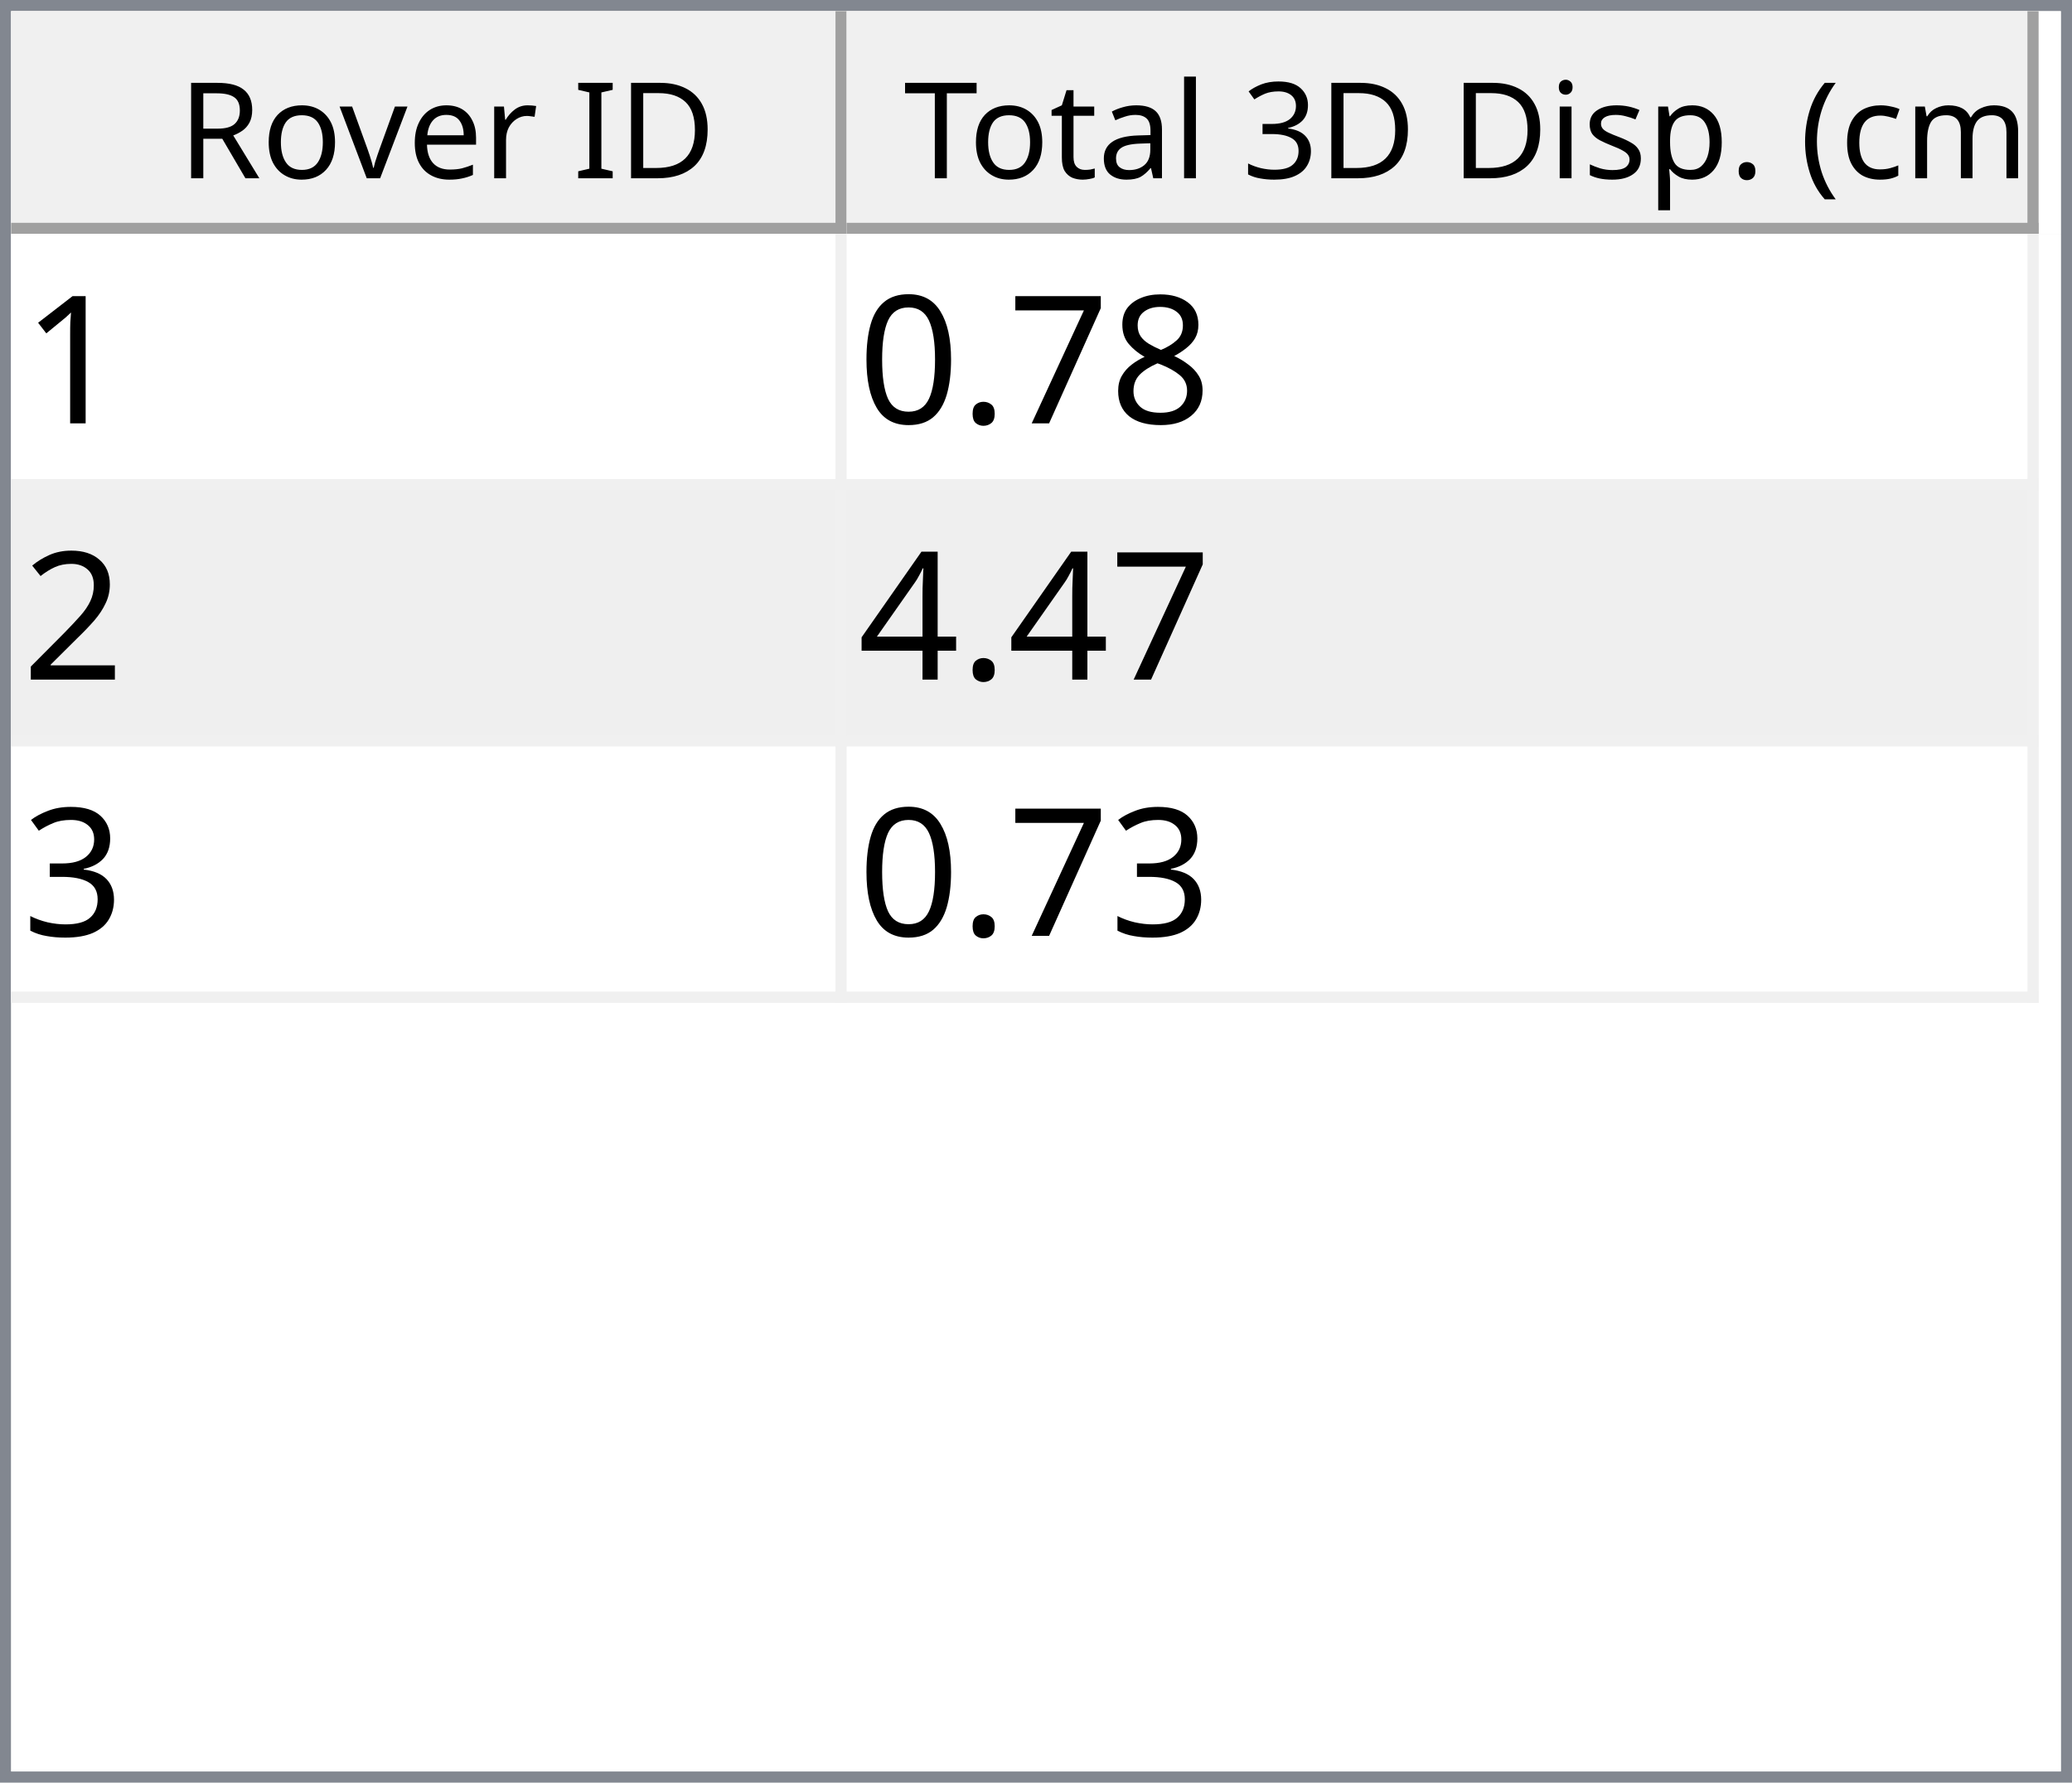
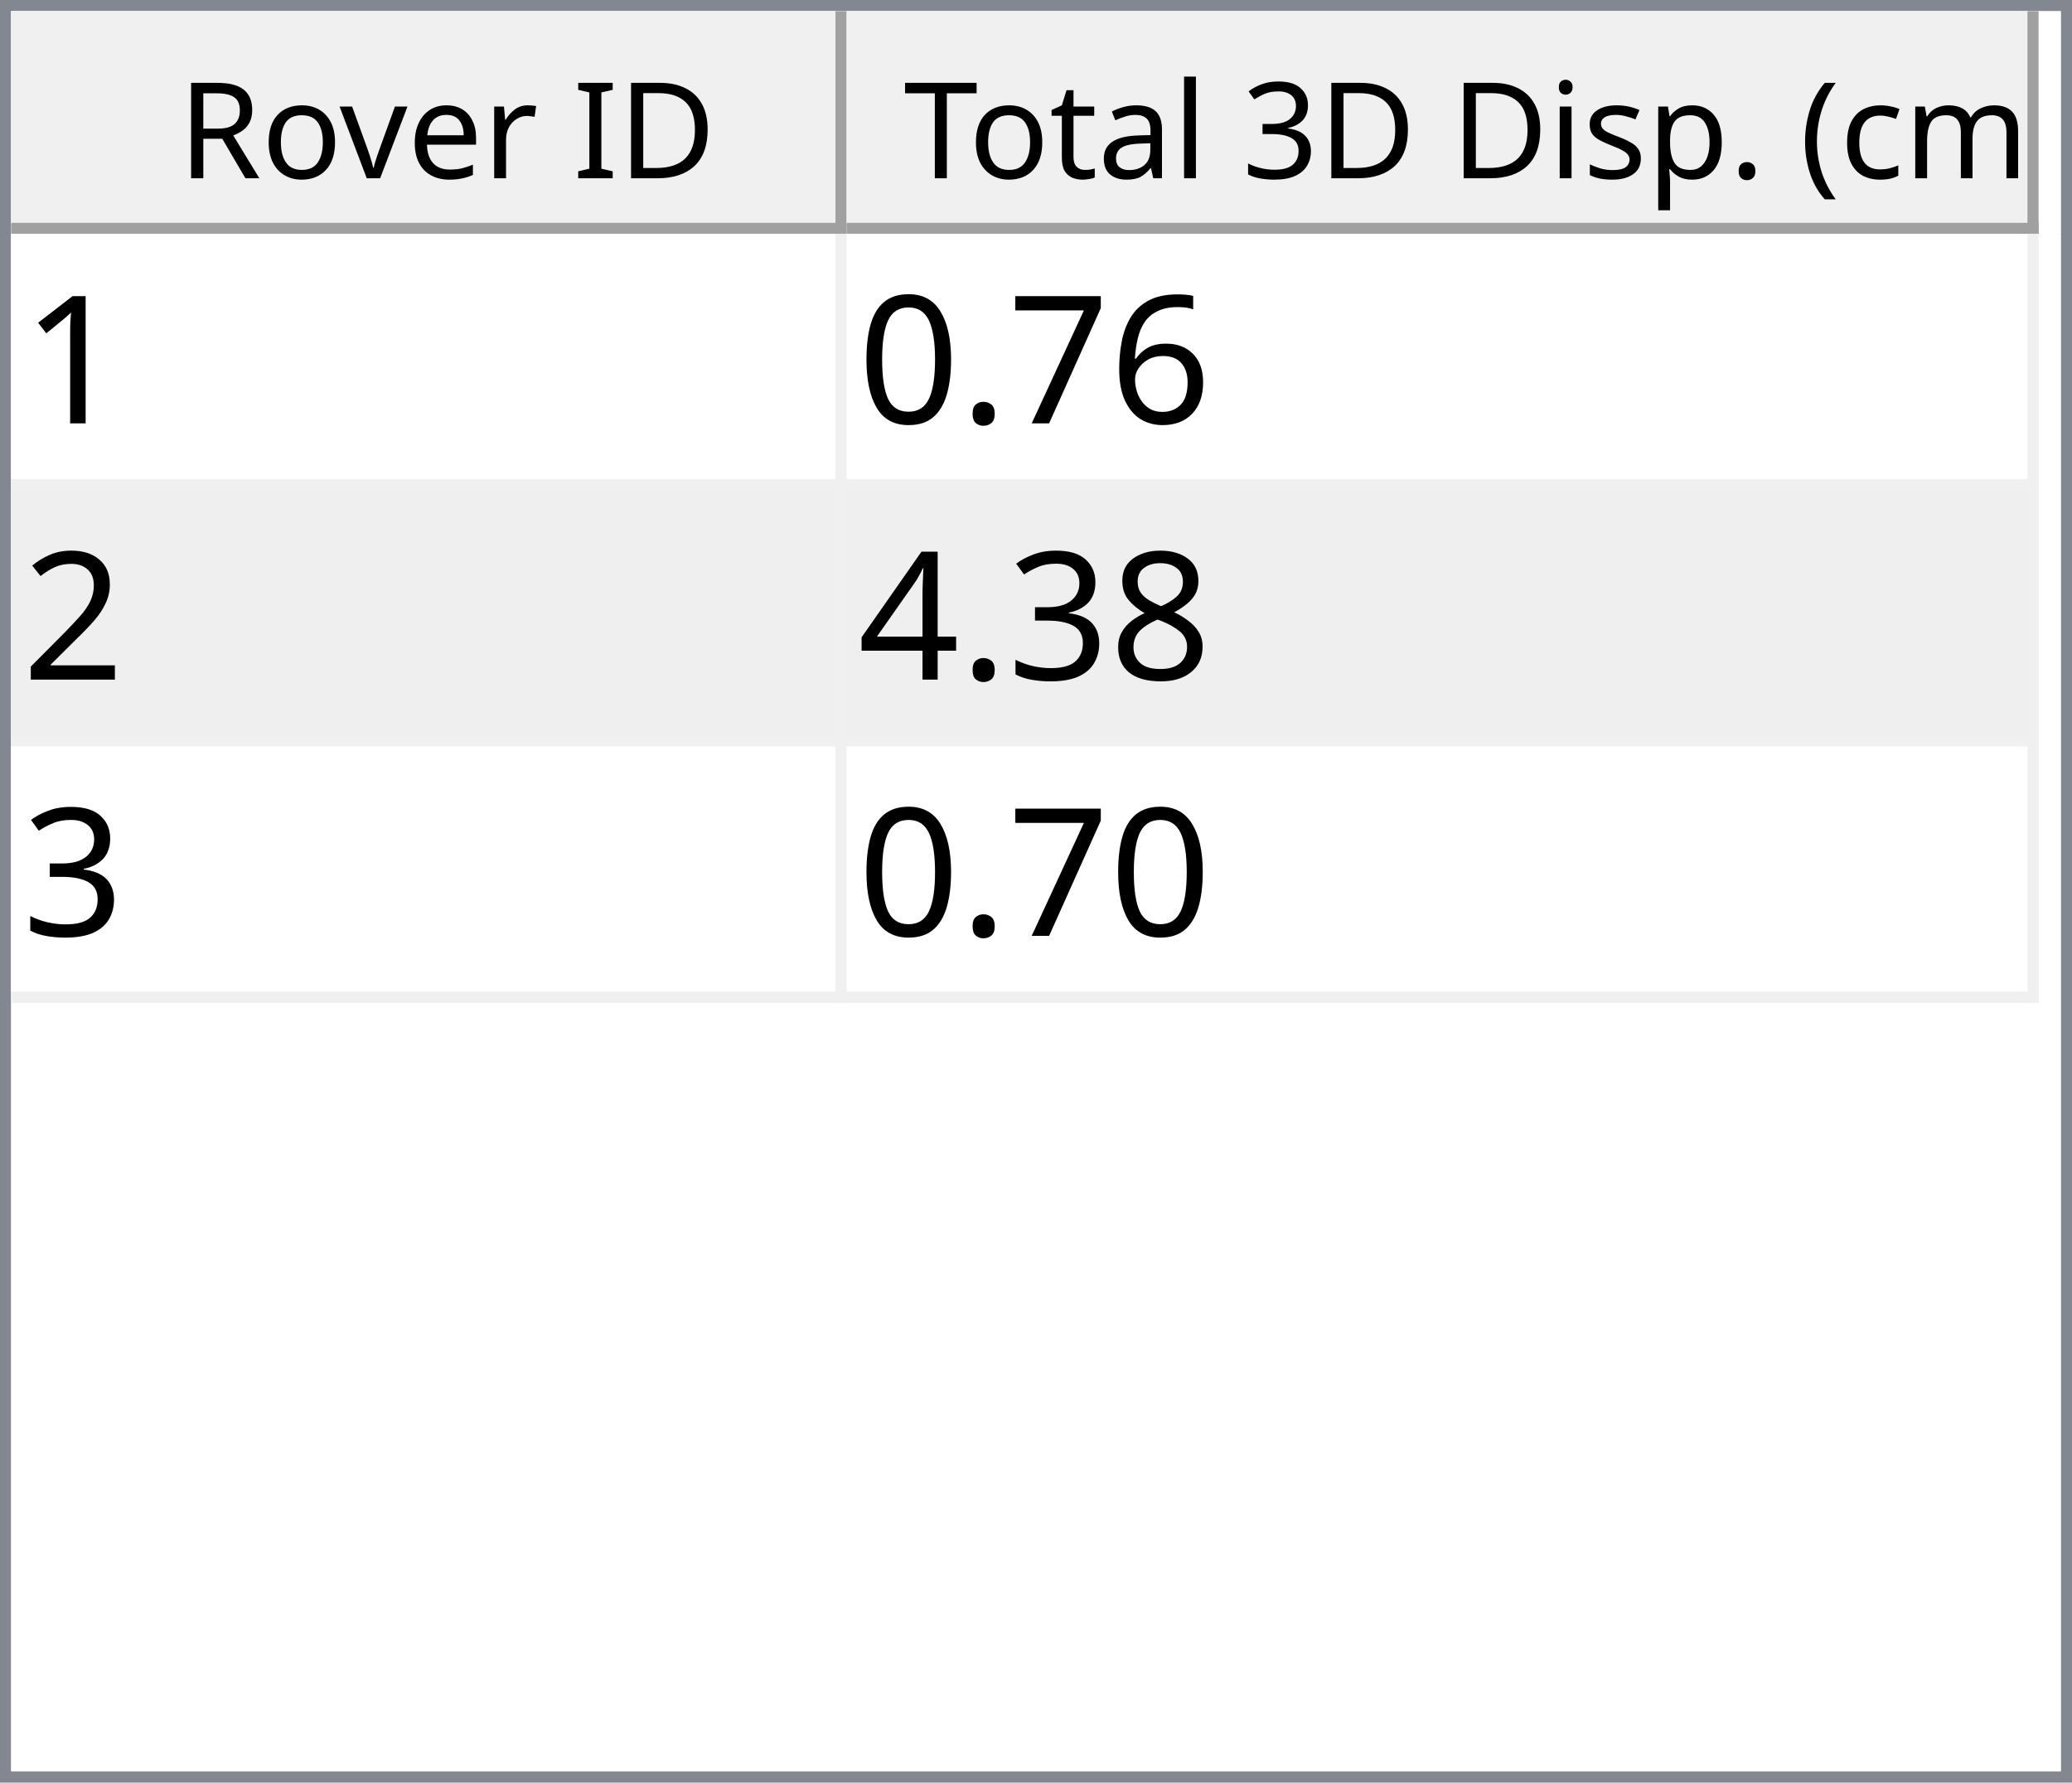
<svg xmlns="http://www.w3.org/2000/svg" style="fill-opacity:1; color-rendering:auto; color-interpolation:auto; text-rendering:auto; stroke:black; stroke-linecap:square; stroke-miterlimit:10; shape-rendering:auto; stroke-opacity:1; fill:black; stroke-dasharray:none; font-weight:normal; stroke-width:1; font-family:'Dialog'; font-style:normal; stroke-linejoin:miter; font-size:12px; stroke-dashoffset:0; image-rendering:auto;" width="186" height="160">
  <defs id="genericDefs" />
  <g>
    <defs id="defs1">
      <clipPath clipPathUnits="userSpaceOnUse" id="clipPath1">
        <path d="M0 0 L186 0 L186 160 L0 160 L0 0 Z" />
      </clipPath>
      <clipPath clipPathUnits="userSpaceOnUse" id="clipPath2">
        <path d="M0 0 L0 160 L186 160 L186 0 Z" />
      </clipPath>
      <clipPath clipPathUnits="userSpaceOnUse" id="clipPath3">
        <path d="M0 0 L0 20 L184 20 L184 0 Z" />
      </clipPath>
      <clipPath clipPathUnits="userSpaceOnUse" id="clipPath4">
        <path d="M0 0 L0 20 L75 20 L75 0 Z" />
      </clipPath>
      <clipPath clipPathUnits="userSpaceOnUse" id="clipPath5">
        <path d="M1 1 L1 19 L74 19 L74 1 Z" />
      </clipPath>
      <clipPath clipPathUnits="userSpaceOnUse" id="clipPath6">
        <path d="M0 0 L0 18 L73 18 L73 0 Z" />
      </clipPath>
      <clipPath clipPathUnits="userSpaceOnUse" id="clipPath7">
        <path d="M-0.5 -0.5 L-0.5 19.5 L74.5 19.5 L74.5 -0.5 Z" />
      </clipPath>
      <clipPath clipPathUnits="userSpaceOnUse" id="clipPath8">
        <path d="M0 0 L0 20 L107 20 L107 0 Z" />
      </clipPath>
      <clipPath clipPathUnits="userSpaceOnUse" id="clipPath9">
        <path d="M1 1 L1 19 L106 19 L106 1 Z" />
      </clipPath>
      <clipPath clipPathUnits="userSpaceOnUse" id="clipPath10">
        <path d="M0 0 L0 18 L105 18 L105 0 Z" />
      </clipPath>
      <clipPath clipPathUnits="userSpaceOnUse" id="clipPath11">
        <path d="M-0.5 -0.5 L-0.5 19.5 L106.5 19.5 L106.5 -0.5 Z" />
      </clipPath>
      <clipPath clipPathUnits="userSpaceOnUse" id="clipPath12">
        <path d="M0 0 L0 138 L184 138 L184 0 Z" />
      </clipPath>
      <clipPath clipPathUnits="userSpaceOnUse" id="clipPath13">
        <path d="M0 0 L0 69 L182 69 L182 0 Z" />
      </clipPath>
      <clipPath clipPathUnits="userSpaceOnUse" id="clipPath14">
        <path d="M-0.5 -0.5 L-0.5 68.5 L181.5 68.5 L181.5 -0.5 Z" />
      </clipPath>
      <clipPath clipPathUnits="userSpaceOnUse" id="clipPath15">
        <path d="M0 0 L0 22 L74 22 L74 0 Z" />
      </clipPath>
      <clipPath clipPathUnits="userSpaceOnUse" id="clipPath16">
        <path d="M0 0 L0 22 L106 22 L106 0 Z" />
      </clipPath>
      <font horiz-adv-x="64.551" id="font1">
        <font-face ascent="107.91" descent="25.098" units-per-em="100" style="font-style:normal; font-family:Segoe UI; font-weight:normal;" />
        <missing-glyph horiz-adv-x="64.551" d="M8.109 0 L8.109 68.266 L56.453 68.266 L56.453 0 L8.109 0 ZM15.328 7.234 L49.219 7.234 L49.219 61.031 L15.328 61.031 L15.328 7.234 Z" />
        <glyph unicode="D" horiz-adv-x="70.117" d="M9.188 0 L9.188 70.016 L28.516 70.016 Q65.531 70.016 65.531 35.891 Q65.531 19.672 55.25 9.836 Q44.969 0 27.734 0 L9.188 0 ZM17.391 62.594 L17.391 7.422 L27.828 7.422 Q41.609 7.422 49.273 14.797 Q56.938 22.172 56.938 35.688 Q56.938 62.594 28.328 62.594 L17.391 62.594 Z" />
        <glyph unicode="I" horiz-adv-x="26.611" d="M17.391 0 L9.188 0 L9.188 70.016 L17.391 70.016 L17.391 0 Z" />
        <glyph unicode=" " horiz-adv-x="27.393" d="" />
        <glyph unicode="r" horiz-adv-x="34.766" d="M34.188 41.891 Q32.078 43.5 28.125 43.5 Q23 43.5 19.555 38.672 Q16.109 33.844 16.109 25.484 L16.109 0 L8.109 0 L8.109 50 L16.109 50 L16.109 39.703 L16.312 39.703 Q18.016 44.969 21.531 47.922 Q25.047 50.875 29.391 50.875 Q32.516 50.875 34.188 50.203 L34.188 41.891 Z" />
        <glyph unicode="e" horiz-adv-x="52.295" d="M48.297 23 L12.984 23 Q13.188 14.656 17.484 10.109 Q21.781 5.562 29.297 5.562 Q37.75 5.562 44.828 11.141 L44.828 3.609 Q38.234 -1.172 27.391 -1.172 Q16.797 -1.172 10.742 5.641 Q4.688 12.453 4.688 24.812 Q4.688 36.469 11.305 43.82 Q17.922 51.172 27.734 51.172 Q37.547 51.172 42.922 44.828 Q48.297 38.484 48.297 27.203 L48.297 23 ZM40.094 29.781 Q40.047 36.719 36.75 40.578 Q33.453 44.438 27.594 44.438 Q21.922 44.438 17.969 40.383 Q14.016 36.328 13.094 29.781 L40.094 29.781 Z" />
        <glyph unicode="v" horiz-adv-x="47.9" d="M47.406 50 L27.484 0 L19.625 0 L0.688 50 L9.469 50 L22.172 13.672 Q23.578 9.672 23.922 6.688 L24.125 6.688 Q24.609 10.453 25.688 13.484 L38.969 50 L47.406 50 Z" />
        <glyph unicode="o" horiz-adv-x="58.594" d="M29 -1.172 Q17.922 -1.172 11.305 5.836 Q4.688 12.844 4.688 24.422 Q4.688 37.016 11.57 44.094 Q18.453 51.172 30.172 51.172 Q41.359 51.172 47.633 44.289 Q53.906 37.406 53.906 25.203 Q53.906 13.234 47.141 6.031 Q40.375 -1.172 29 -1.172 ZM29.594 44.438 Q21.875 44.438 17.383 39.188 Q12.891 33.938 12.891 24.703 Q12.891 15.828 17.43 10.695 Q21.969 5.562 29.594 5.562 Q37.359 5.562 41.531 10.594 Q45.703 15.625 45.703 24.906 Q45.703 34.281 41.531 39.359 Q37.359 44.438 29.594 44.438 Z" />
        <glyph unicode="R" horiz-adv-x="59.814" d="M59.375 0 L49.609 0 L37.891 19.625 Q36.281 22.359 34.766 24.289 Q33.25 26.219 31.664 27.438 Q30.078 28.656 28.25 29.219 Q26.422 29.781 24.125 29.781 L17.391 29.781 L17.391 0 L9.188 0 L9.188 70.016 L30.078 70.016 Q34.672 70.016 38.555 68.867 Q42.438 67.719 45.289 65.375 Q48.141 63.031 49.758 59.547 Q51.375 56.062 51.375 51.375 Q51.375 47.703 50.273 44.656 Q49.172 41.609 47.148 39.211 Q45.125 36.812 42.266 35.133 Q39.406 33.453 35.844 32.516 L35.844 32.328 Q37.594 31.547 38.891 30.547 Q40.188 29.547 41.359 28.18 Q42.531 26.812 43.68 25.078 Q44.828 23.344 46.234 21.047 L59.375 0 ZM17.391 62.594 L17.391 37.203 L28.516 37.203 Q31.594 37.203 34.203 38.133 Q36.812 39.062 38.719 40.797 Q40.625 42.531 41.703 45.047 Q42.781 47.562 42.781 50.688 Q42.781 56.297 39.141 59.445 Q35.5 62.594 28.609 62.594 L17.391 62.594 Z" />
        <glyph unicode=")" horiz-adv-x="30.176" d="M8.297 -15.922 L1.172 -15.922 Q16.406 2.344 16.406 26.812 Q16.406 51.469 1.078 70.016 L8.297 70.016 Q23.531 52.156 23.531 26.703 Q23.531 1.375 8.297 -15.922 Z" />
        <glyph unicode="m" horiz-adv-x="86.133" d="M79.109 0 L71.094 0 L71.094 28.719 Q71.094 37.016 68.531 40.727 Q65.969 44.438 59.906 44.438 Q54.781 44.438 51.195 39.75 Q47.609 35.062 47.609 28.516 L47.609 0 L39.594 0 L39.594 29.688 Q39.594 44.438 28.219 44.438 Q22.953 44.438 19.531 40.016 Q16.109 35.594 16.109 28.516 L16.109 0 L8.109 0 L8.109 50 L16.109 50 L16.109 42.094 L16.312 42.094 Q21.625 51.172 31.844 51.172 Q36.969 51.172 40.773 48.312 Q44.578 45.453 46 40.828 Q51.562 51.172 62.594 51.172 Q79.109 51.172 79.109 30.812 L79.109 0 Z" />
        <glyph unicode="c" horiz-adv-x="46.191" d="M42.188 2.297 Q36.422 -1.172 28.516 -1.172 Q17.828 -1.172 11.258 5.789 Q4.688 12.75 4.688 23.828 Q4.688 36.188 11.766 43.68 Q18.844 51.172 30.672 51.172 Q37.25 51.172 42.281 48.734 L42.281 40.531 Q36.719 44.438 30.375 44.438 Q22.703 44.438 17.797 38.945 Q12.891 33.453 12.891 24.516 Q12.891 15.719 17.508 10.641 Q22.125 5.562 29.891 5.562 Q36.422 5.562 42.188 9.906 L42.188 2.297 Z" />
        <glyph unicode="(" horiz-adv-x="30.176" d="M29.109 -15.922 L21.969 -15.922 Q6.844 1.375 6.844 26.703 Q6.844 52.156 21.969 70.016 L29.203 70.016 Q13.875 51.469 13.875 26.812 Q13.875 2.344 29.109 -15.922 Z" />
        <glyph unicode="." horiz-adv-x="21.68" d="M10.891 -1.078 Q8.641 -1.078 7.055 0.539 Q5.469 2.156 5.469 4.391 Q5.469 6.641 7.055 8.273 Q8.641 9.906 10.891 9.906 Q13.188 9.906 14.797 8.273 Q16.406 6.641 16.406 4.391 Q16.406 2.156 14.797 0.539 Q13.188 -1.078 10.891 -1.078 Z" />
        <glyph unicode="p" horiz-adv-x="58.789" d="M16.312 7.234 L16.109 7.234 L16.109 -23 L8.109 -23 L8.109 50 L16.109 50 L16.109 41.219 L16.312 41.219 Q22.219 51.172 33.594 51.172 Q43.266 51.172 48.688 44.461 Q54.109 37.75 54.109 26.469 Q54.109 13.922 48 6.375 Q41.891 -1.172 31.297 -1.172 Q21.578 -1.172 16.312 7.234 ZM16.109 27.391 L16.109 20.406 Q16.109 14.203 20.141 9.883 Q24.172 5.562 30.375 5.562 Q37.641 5.562 41.773 11.133 Q45.906 16.703 45.906 26.609 Q45.906 34.969 42.047 39.703 Q38.188 44.438 31.594 44.438 Q24.609 44.438 20.359 39.578 Q16.109 34.719 16.109 27.391 Z" />
        <glyph unicode="s" horiz-adv-x="42.432" d="M5.078 1.812 L5.078 10.406 Q11.625 5.562 19.484 5.562 Q30.031 5.562 30.031 12.594 Q30.031 14.594 29.125 15.992 Q28.219 17.391 26.68 18.461 Q25.141 19.531 23.07 20.383 Q21 21.234 18.609 22.172 Q15.281 23.484 12.766 24.828 Q10.25 26.172 8.57 27.859 Q6.891 29.547 6.031 31.695 Q5.172 33.844 5.172 36.719 Q5.172 40.234 6.789 42.945 Q8.406 45.656 11.086 47.484 Q13.766 49.312 17.211 50.242 Q20.656 51.172 24.312 51.172 Q30.812 51.172 35.938 48.922 L35.938 40.828 Q30.422 44.438 23.25 44.438 Q21 44.438 19.195 43.922 Q17.391 43.406 16.094 42.477 Q14.797 41.547 14.086 40.258 Q13.375 38.969 13.375 37.406 Q13.375 35.453 14.086 34.133 Q14.797 32.812 16.164 31.789 Q17.531 30.766 19.484 29.938 Q21.438 29.109 23.922 28.125 Q27.25 26.859 29.883 25.516 Q32.516 24.172 34.375 22.484 Q36.234 20.797 37.234 18.602 Q38.234 16.406 38.234 13.375 Q38.234 9.672 36.602 6.938 Q34.969 4.203 32.234 2.398 Q29.5 0.594 25.93 -0.289 Q22.359 -1.172 18.453 -1.172 Q10.75 -1.172 5.078 1.812 Z" />
        <glyph unicode="i" horiz-adv-x="24.219" d="M12.203 62.703 Q10.062 62.703 8.547 64.164 Q7.031 65.625 7.031 67.875 Q7.031 70.125 8.547 71.609 Q10.062 73.094 12.203 73.094 Q14.406 73.094 15.945 71.609 Q17.484 70.125 17.484 67.875 Q17.484 65.719 15.945 64.211 Q14.406 62.703 12.203 62.703 ZM16.109 0 L8.109 0 L8.109 50 L16.109 50 L16.109 0 Z" />
        <glyph unicode="3" horiz-adv-x="53.906" d="M46.531 19.828 Q46.531 15.094 44.75 11.211 Q42.969 7.328 39.719 4.57 Q36.469 1.812 31.93 0.297 Q27.391 -1.219 21.922 -1.219 Q11.922 -1.219 6 2.594 L6 11.188 Q13.094 5.609 22.219 5.609 Q25.875 5.609 28.828 6.539 Q31.781 7.469 33.906 9.227 Q36.031 10.984 37.18 13.477 Q38.328 15.969 38.328 19.094 Q38.328 32.812 18.797 32.812 L12.984 32.812 L12.984 39.594 L18.5 39.594 Q35.797 39.594 35.797 52.484 Q35.797 64.406 22.609 64.406 Q15.188 64.406 8.688 59.422 L8.688 67.188 Q15.375 71.188 24.609 71.188 Q29 71.188 32.57 69.969 Q36.141 68.75 38.68 66.555 Q41.219 64.359 42.609 61.281 Q44 58.203 44 54.5 Q44 40.672 30.031 36.719 L30.031 36.531 Q33.594 36.141 36.625 34.797 Q39.656 33.453 41.852 31.305 Q44.047 29.156 45.289 26.25 Q46.531 23.344 46.531 19.828 Z" />
        <glyph unicode="l" horiz-adv-x="24.219" d="M16.109 0 L8.109 0 L8.109 74.031 L16.109 74.031 L16.109 0 Z" />
        <glyph unicode="a" horiz-adv-x="50.879" d="M43.891 0 L35.891 0 L35.891 7.812 L35.688 7.812 Q30.469 -1.172 20.312 -1.172 Q12.844 -1.172 8.617 2.781 Q4.391 6.734 4.391 13.281 Q4.391 27.297 20.906 29.594 L35.891 31.688 Q35.891 44.438 25.594 44.438 Q16.547 44.438 9.281 38.281 L9.281 46.484 Q16.656 51.172 26.266 51.172 Q43.891 51.172 43.891 32.516 L43.891 0 ZM35.891 25.297 L23.828 23.641 Q18.266 22.859 15.43 20.875 Q12.594 18.891 12.594 13.875 Q12.594 10.203 15.211 7.883 Q17.828 5.562 22.172 5.562 Q28.125 5.562 32.008 9.742 Q35.891 13.922 35.891 20.312 L35.891 25.297 Z" />
        <glyph unicode="t" horiz-adv-x="33.887" d="M31.297 0.484 Q28.469 -1.078 23.828 -1.078 Q10.688 -1.078 10.688 13.578 L10.688 43.172 L2.094 43.172 L2.094 50 L10.688 50 L10.688 62.203 L18.703 64.797 L18.703 50 L31.297 50 L31.297 43.172 L18.703 43.172 L18.703 14.984 Q18.703 9.969 20.414 7.82 Q22.125 5.672 26.078 5.672 Q29.109 5.672 31.297 7.328 L31.297 0.484 Z" />
        <glyph unicode="T" horiz-adv-x="52.393" d="M50.594 62.594 L30.375 62.594 L30.375 0 L22.172 0 L22.172 62.594 L2 62.594 L2 70.016 L50.594 70.016 L50.594 62.594 Z" />
      </font>
      <font horiz-adv-x="75.0" id="font2">
        <font-face ascent="100.537" descent="21.973" units-per-em="100" style="font-style:normal; font-family:sans-serif; font-weight:normal;" />
        <missing-glyph horiz-adv-x="75.0" d="M12.5 0 L12.5 62.5 L62.5 62.5 L62.5 0 L12.5 0 ZM14.062 1.562 L60.938 1.562 L60.938 60.938 L14.062 60.938 L14.062 1.562 Z" />
        <glyph unicode="1" horiz-adv-x="55.615" d="M37.25 0 L28.469 0 L28.469 56 Q25.297 52.984 20.141 49.953 Q14.984 46.922 10.891 45.406 L10.891 53.906 Q18.266 57.375 23.781 62.305 Q29.297 67.234 31.594 71.875 L37.25 71.875 L37.25 0 Z" />
-         <glyph unicode="8" horiz-adv-x="55.615" d="M17.672 38.812 Q12.203 40.828 9.57 44.539 Q6.938 48.25 6.938 53.422 Q6.938 61.234 12.555 66.555 Q18.172 71.875 27.484 71.875 Q36.859 71.875 42.578 66.43 Q48.297 60.984 48.297 53.172 Q48.297 48.188 45.68 44.508 Q43.062 40.828 37.75 38.812 Q44.344 36.672 47.781 31.883 Q51.219 27.094 51.219 20.453 Q51.219 11.281 44.727 5.031 Q38.234 -1.219 27.641 -1.219 Q17.047 -1.219 10.547 5.055 Q4.047 11.328 4.047 20.703 Q4.047 27.688 7.594 32.398 Q11.141 37.109 17.672 38.812 ZM15.922 53.719 Q15.922 48.641 19.195 45.414 Q22.469 42.188 27.688 42.188 Q32.766 42.188 36.016 45.383 Q39.266 48.578 39.266 53.219 Q39.266 58.062 35.914 61.359 Q32.562 64.656 27.594 64.656 Q22.562 64.656 19.242 61.43 Q15.922 58.203 15.922 53.719 ZM13.094 20.656 Q13.094 16.891 14.875 13.375 Q16.656 9.859 20.172 7.93 Q23.688 6 27.734 6 Q34.031 6 38.133 10.055 Q42.234 14.109 42.234 20.359 Q42.234 26.703 38.016 30.859 Q33.797 35.016 27.438 35.016 Q21.234 35.016 17.164 30.914 Q13.094 26.812 13.094 20.656 Z" />
+         <glyph unicode="6" horiz-adv-x="55.615" d="M49.75 54.047 L41.016 53.375 Q39.844 58.547 37.703 60.891 Q34.125 64.656 28.906 64.656 Q24.703 64.656 21.531 62.312 Q17.391 59.281 14.992 53.469 Q12.594 47.656 12.5 36.922 Q15.672 41.75 20.266 44.094 Q24.859 46.438 29.891 46.438 Q38.672 46.438 44.852 39.969 Q51.031 33.5 51.031 23.25 Q51.031 16.5 48.125 10.719 Q45.219 4.938 40.141 1.859 Q35.062 -1.219 28.609 -1.219 Q17.625 -1.219 10.695 6.859 Q3.766 14.938 3.766 33.5 Q3.766 54.25 11.422 63.672 Q18.109 71.875 29.438 71.875 Q37.891 71.875 43.289 67.141 Q48.688 62.406 49.75 54.047 ZM13.875 23.188 Q13.875 18.656 15.797 14.508 Q17.719 10.359 21.188 8.18 Q24.656 6 28.469 6 Q34.031 6 38.039 10.492 Q42.047 14.984 42.047 22.703 Q42.047 30.125 38.086 34.398 Q34.125 38.672 28.125 38.672 Q22.172 38.672 18.023 34.398 Q13.875 30.125 13.875 23.188 Z" />
        <glyph unicode="7" horiz-adv-x="55.615" d="M4.734 62.203 L4.734 70.656 L51.078 70.656 L51.078 63.812 Q44.234 56.547 37.523 44.484 Q30.812 32.422 27.156 19.672 Q24.516 10.688 23.781 0 L14.75 0 Q14.891 8.453 18.062 20.414 Q21.234 32.375 27.172 43.484 Q33.109 54.594 39.797 62.203 L4.734 62.203 Z" />
        <glyph unicode="." horiz-adv-x="27.783" d="M9.078 0 L9.078 10.016 L19.094 10.016 L19.094 0 L9.078 0 Z" />
        <glyph unicode="0" horiz-adv-x="55.615" d="M4.156 35.297 Q4.156 48 6.766 55.742 Q9.375 63.484 14.523 67.68 Q19.672 71.875 27.484 71.875 Q33.25 71.875 37.594 69.555 Q41.938 67.234 44.773 62.867 Q47.609 58.5 49.219 52.227 Q50.828 45.953 50.828 35.297 Q50.828 22.703 48.242 14.969 Q45.656 7.234 40.508 3.008 Q35.359 -1.219 27.484 -1.219 Q17.141 -1.219 11.234 6.203 Q4.156 15.141 4.156 35.297 ZM13.188 35.297 Q13.188 17.672 17.312 11.836 Q21.438 6 27.484 6 Q33.547 6 37.672 11.859 Q41.797 17.719 41.797 35.297 Q41.797 52.984 37.672 58.789 Q33.547 64.594 27.391 64.594 Q21.344 64.594 17.719 59.469 Q13.188 52.938 13.188 35.297 Z" />
        <glyph unicode="2" horiz-adv-x="55.615" d="M50.344 8.453 L50.344 0 L3.031 0 Q2.938 3.172 4.047 6.109 Q5.859 10.938 9.836 15.625 Q13.812 20.312 21.344 26.469 Q33.016 36.031 37.117 41.625 Q41.219 47.219 41.219 52.203 Q41.219 57.422 37.477 61.008 Q33.734 64.594 27.734 64.594 Q21.391 64.594 17.578 60.789 Q13.766 56.984 13.719 50.25 L4.688 51.172 Q5.609 61.281 11.664 66.578 Q17.719 71.875 27.938 71.875 Q38.234 71.875 44.242 66.164 Q50.25 60.453 50.25 52 Q50.25 47.703 48.492 43.555 Q46.734 39.406 42.656 34.812 Q38.578 30.219 29.109 22.219 Q21.188 15.578 18.945 13.211 Q16.703 10.844 15.234 8.453 L50.344 8.453 Z" />
+         <glyph unicode="8" horiz-adv-x="55.615" d="M17.672 38.812 Q12.203 40.828 9.57 44.539 Q6.938 48.25 6.938 53.422 Q6.938 61.234 12.555 66.555 Q18.172 71.875 27.484 71.875 Q36.859 71.875 42.578 66.43 Q48.297 60.984 48.297 53.172 Q48.297 48.188 45.68 44.508 Q43.062 40.828 37.75 38.812 Q44.344 36.672 47.781 31.883 Q51.219 27.094 51.219 20.453 Q51.219 11.281 44.727 5.031 Q38.234 -1.219 27.641 -1.219 Q17.047 -1.219 10.547 5.055 Q4.047 11.328 4.047 20.703 Q4.047 27.688 7.594 32.398 Q11.141 37.109 17.672 38.812 ZM15.922 53.719 Q15.922 48.641 19.195 45.414 Q22.469 42.188 27.688 42.188 Q32.766 42.188 36.016 45.383 Q39.266 48.578 39.266 53.219 Q39.266 58.062 35.914 61.359 Q32.562 64.656 27.594 64.656 Q22.562 64.656 19.242 61.43 Q15.922 58.203 15.922 53.719 ZM13.094 20.656 Q13.094 16.891 14.875 13.375 Q16.656 9.859 20.172 7.93 Q23.688 6 27.734 6 Q34.031 6 38.133 10.055 Q42.234 14.109 42.234 20.359 Q42.234 26.703 38.016 30.859 Q33.797 35.016 27.438 35.016 Q21.234 35.016 17.164 30.914 Q13.094 26.812 13.094 20.656 Z" />
+         <glyph unicode="3" horiz-adv-x="55.615" d="M4.203 18.891 L12.984 20.062 Q14.5 12.594 18.141 9.297 Q21.781 6 27 6 Q33.203 6 37.477 10.297 Q41.75 14.594 41.75 20.953 Q41.75 27 37.797 30.93 Q33.844 34.859 27.734 34.859 Q25.25 34.859 21.531 33.891 L22.516 41.609 Q23.391 41.5 23.922 41.5 Q29.547 41.5 34.039 44.43 Q38.531 47.359 38.531 53.469 Q38.531 58.297 35.258 61.477 Q31.984 64.656 26.812 64.656 Q21.688 64.656 18.266 61.43 Q14.844 58.203 13.875 51.766 L5.078 53.328 Q6.688 62.156 12.398 67.016 Q18.109 71.875 26.609 71.875 Q32.469 71.875 37.398 69.359 Q42.328 66.844 44.945 62.5 Q47.562 58.156 47.562 53.266 Q47.562 48.641 45.07 44.828 Q42.578 41.016 37.703 38.766 Q44.047 37.312 47.562 32.695 Q51.078 28.078 51.078 21.141 Q51.078 11.766 44.242 5.25 Q37.406 -1.266 26.953 -1.266 Q17.531 -1.266 11.305 4.352 Q5.078 9.969 4.203 18.891 Z" />
        <glyph unicode="4" horiz-adv-x="55.615" d="M32.328 0 L32.328 17.141 L1.266 17.141 L1.266 25.203 L33.938 71.578 L41.109 71.578 L41.109 25.203 L50.781 25.203 L50.781 17.141 L41.109 17.141 L41.109 0 L32.328 0 ZM32.328 25.203 L32.328 57.469 L9.906 25.203 L32.328 25.203 Z" />
-         <glyph unicode="3" horiz-adv-x="55.615" d="M4.203 18.891 L12.984 20.062 Q14.5 12.594 18.141 9.297 Q21.781 6 27 6 Q33.203 6 37.477 10.297 Q41.75 14.594 41.75 20.953 Q41.75 27 37.797 30.93 Q33.844 34.859 27.734 34.859 Q25.25 34.859 21.531 33.891 L22.516 41.609 Q23.391 41.5 23.922 41.5 Q29.547 41.5 34.039 44.43 Q38.531 47.359 38.531 53.469 Q38.531 58.297 35.258 61.477 Q31.984 64.656 26.812 64.656 Q21.688 64.656 18.266 61.43 Q14.844 58.203 13.875 51.766 L5.078 53.328 Q6.688 62.156 12.398 67.016 Q18.109 71.875 26.609 71.875 Q32.469 71.875 37.398 69.359 Q42.328 66.844 44.945 62.5 Q47.562 58.156 47.562 53.266 Q47.562 48.641 45.07 44.828 Q42.578 41.016 37.703 38.766 Q44.047 37.312 47.562 32.695 Q51.078 28.078 51.078 21.141 Q51.078 11.766 44.242 5.25 Q37.406 -1.266 26.953 -1.266 Q17.531 -1.266 11.305 4.352 Q5.078 9.969 4.203 18.891 Z" />
      </font>
    </defs>
    <g style="fill:white; stroke:white;">
      <rect x="0" y="0" width="186" style="clip-path:url(#clipPath1); stroke:none;" height="160" />
    </g>
    <g style="fill:white; text-rendering:optimizeSpeed; color-rendering:optimizeSpeed; image-rendering:optimizeSpeed; shape-rendering:crispEdges; stroke:white; color-interpolation:sRGB;">
      <rect x="0" width="186" height="160" y="0" style="stroke:none;" />
      <path style="stroke:none;" d="M0 160 L186 160 L186 0 L0 0 Z" />
    </g>
    <g style="fill:rgb(240,240,240); font-family:'Segoe UI'; stroke:rgb(240,240,240);">
      <rect x="0" y="0" width="186" style="clip-path:url(#clipPath2); stroke:none;" height="160" />
    </g>
    <g style="fill:rgb(130,135,144); font-family:'Segoe UI'; stroke:rgb(130,135,144);">
      <path d="M0 0 L186 0 L186 160 L0 160 L0 0 ZM1 1 L185 1 L185 159 L1 159 L1 1 Z" style="fill-rule:evenodd; clip-path:url(#clipPath2); stroke:none;" />
    </g>
    <g style="fill:white; font-family:'Segoe UI'; stroke:white;" transform="translate(1,1)">
      <rect x="0" y="0" width="184" style="clip-path:url(#clipPath3); stroke:none;" height="20" />
    </g>
    <g style="fill:rgb(240,240,240); font-family:'Segoe UI'; stroke:rgb(240,240,240);" transform="translate(1,1)">
      <rect x="0" y="0" width="75" style="clip-path:url(#clipPath4); stroke:none;" height="20" />
    </g>
    <g style="font-family:'Segoe UI';" transform="translate(2,2)">
      <text x="14" xml:space="preserve" y="14" style="clip-path:url(#clipPath6); stroke:none;">Rover ID</text>
    </g>
    <g style="fill:rgb(160,160,160); font-family:'Segoe UI'; stroke:rgb(160,160,160); stroke-linejoin:bevel;" transform="translate(1.5,1.5)">
      <line x1="74" x2="74" y1="0" style="fill:none; clip-path:url(#clipPath7);" y2="19" />
    </g>
    <g style="fill:rgb(160,160,160); font-family:'Segoe UI'; stroke:rgb(160,160,160); stroke-linejoin:bevel;" transform="matrix(1,0,0,1,1,1) translate(0.5,0.5)">
      <line x1="0" x2="74" y1="19" style="fill:none; clip-path:url(#clipPath7);" y2="19" />
    </g>
    <g style="fill:rgb(240,240,240); font-family:'Segoe UI'; stroke:rgb(240,240,240);" transform="translate(76,1)">
      <rect x="0" y="0" width="107" style="clip-path:url(#clipPath8); stroke:none;" height="20" />
    </g>
    <g style="font-family:'Segoe UI';" transform="translate(77,2)">
      <text x="1" xml:space="preserve" y="14" style="clip-path:url(#clipPath10); stroke:none;"> Total 3D Disp. (cm)</text>
    </g>
    <g style="fill:rgb(160,160,160); font-family:'Segoe UI'; stroke:rgb(160,160,160); stroke-linejoin:bevel;" transform="translate(76.5,1.5)">
      <line x1="106" x2="106" y1="0" style="fill:none; clip-path:url(#clipPath11);" y2="19" />
    </g>
    <g style="fill:rgb(160,160,160); font-family:'Segoe UI'; stroke:rgb(160,160,160); stroke-linejoin:bevel;" transform="matrix(1,0,0,1,76,1) translate(0.5,0.5)">
      <line x1="0" x2="106" y1="19" style="fill:none; clip-path:url(#clipPath11);" y2="19" />
    </g>
    <g style="fill:white; font-family:'Segoe UI'; stroke:white;" transform="translate(1,21)">
      <rect x="0" y="0" width="184" style="clip-path:url(#clipPath12); stroke:none;" height="138" />
    </g>
    <g style="fill:rgb(240,240,240); font-size:16px; font-family:sans-serif; stroke:rgb(240,240,240);" transform="translate(1,21)">
      <rect x="0" y="0" width="182" style="clip-path:url(#clipPath13); stroke:none;" height="69" />
      <line transform="translate(0.5,0.5)" x1="0" x2="181" y1="22" style="clip-path:url(#clipPath14); fill:none; stroke-linejoin:bevel;" y2="22" />
    </g>
    <g transform="matrix(1,0,0,1,1,21) translate(0.5,0.5)" style="fill:rgb(240,240,240); font-size:16px; font-family:sans-serif; stroke:rgb(240,240,240); stroke-linejoin:bevel;">
      <line x1="0" x2="181" y1="45" style="fill:none; clip-path:url(#clipPath14);" y2="45" />
    </g>
    <g transform="matrix(1,0,0,1,1,21) translate(0.5,0.5)" style="fill:rgb(240,240,240); font-size:16px; font-family:sans-serif; stroke:rgb(240,240,240); stroke-linejoin:bevel;">
      <line x1="0" x2="181" y1="68" style="fill:none; clip-path:url(#clipPath14);" y2="68" />
    </g>
    <g transform="matrix(1,0,0,1,1,21) translate(0.5,0.5)" style="fill:rgb(240,240,240); font-size:16px; font-family:sans-serif; stroke:rgb(240,240,240); stroke-linejoin:bevel;">
      <line x1="74" x2="74" y1="0" style="fill:none; clip-path:url(#clipPath14);" y2="68" />
    </g>
    <g transform="matrix(1,0,0,1,1,21) translate(0.5,0.5)" style="fill:rgb(240,240,240); font-size:16px; font-family:sans-serif; stroke:rgb(240,240,240); stroke-linejoin:bevel;">
      <line x1="181" x2="181" y1="0" style="fill:none; clip-path:url(#clipPath14);" y2="68" />
    </g>
    <g style="fill:white; font-size:16px; font-family:sans-serif; stroke:white;" transform="matrix(1,0,0,1,1,21)">
      <rect x="0" y="0" width="74" style="clip-path:url(#clipPath15); stroke:none;" height="22" />
      <text x="1" y="17" style="fill:black; clip-path:url(#clipPath15); stroke:none;" xml:space="preserve">1</text>
    </g>
    <g style="fill:white; font-size:16px; font-family:sans-serif; stroke:white;" transform="matrix(1,0,0,1,1,21) translate(75,0)">
      <rect x="0" y="0" width="106" style="clip-path:url(#clipPath16); stroke:none;" height="22" />
-       <text x="1" y="17" style="fill:black; clip-path:url(#clipPath16); stroke:none;" xml:space="preserve">0.78</text>
+       <text x="1" y="17" style="fill:black; clip-path:url(#clipPath16); stroke:none;" xml:space="preserve">0.76</text>
    </g>
    <g style="fill:rgb(239,239,239); font-size:16px; font-family:sans-serif; stroke:rgb(239,239,239);" transform="matrix(1,0,0,1,1,21) translate(0,23)">
      <rect x="0" y="0" width="74" style="clip-path:url(#clipPath15); stroke:none;" height="22" />
      <text x="1" y="17" style="fill:black; clip-path:url(#clipPath15); stroke:none;" xml:space="preserve">2</text>
    </g>
    <g style="fill:rgb(239,239,239); font-size:16px; font-family:sans-serif; stroke:rgb(239,239,239);" transform="matrix(1,0,0,1,1,21) translate(75,23)">
      <rect x="0" y="0" width="106" style="clip-path:url(#clipPath16); stroke:none;" height="22" />
-       <text x="1" y="17" style="fill:black; clip-path:url(#clipPath16); stroke:none;" xml:space="preserve">4.47</text>
+       <text x="1" y="17" style="fill:black; clip-path:url(#clipPath16); stroke:none;" xml:space="preserve">4.38</text>
    </g>
    <g style="fill:white; font-size:16px; font-family:sans-serif; stroke:white;" transform="matrix(1,0,0,1,1,21) translate(0,46)">
      <rect x="0" y="0" width="74" style="clip-path:url(#clipPath15); stroke:none;" height="22" />
      <text x="1" y="17" style="fill:black; clip-path:url(#clipPath15); stroke:none;" xml:space="preserve">3</text>
    </g>
    <g style="fill:white; font-size:16px; font-family:sans-serif; stroke:white;" transform="matrix(1,0,0,1,1,21) translate(75,46)">
      <rect x="0" y="0" width="106" style="clip-path:url(#clipPath16); stroke:none;" height="22" />
-       <text x="1" y="17" style="fill:black; clip-path:url(#clipPath16); stroke:none;" xml:space="preserve">0.73</text>
+       <text x="1" y="17" style="fill:black; clip-path:url(#clipPath16); stroke:none;" xml:space="preserve">0.70</text>
    </g>
  </g>
</svg>
